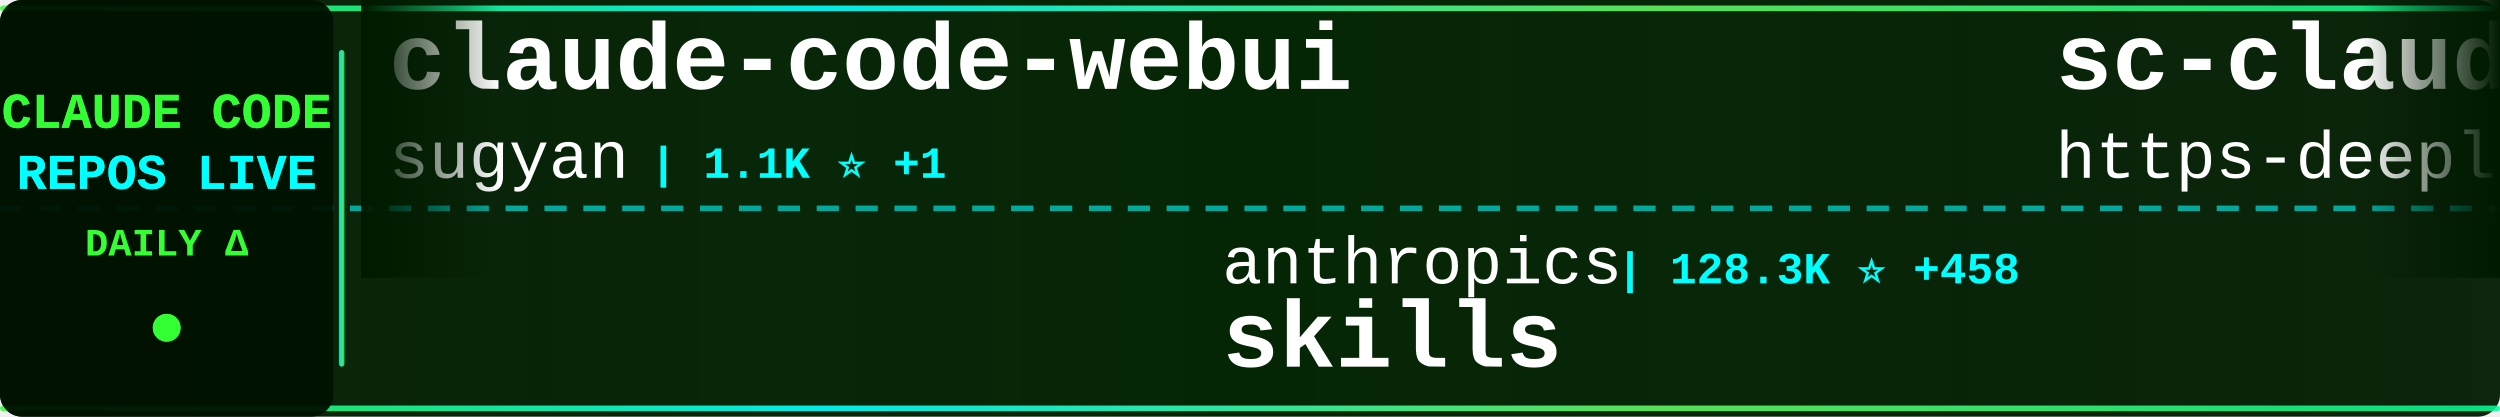
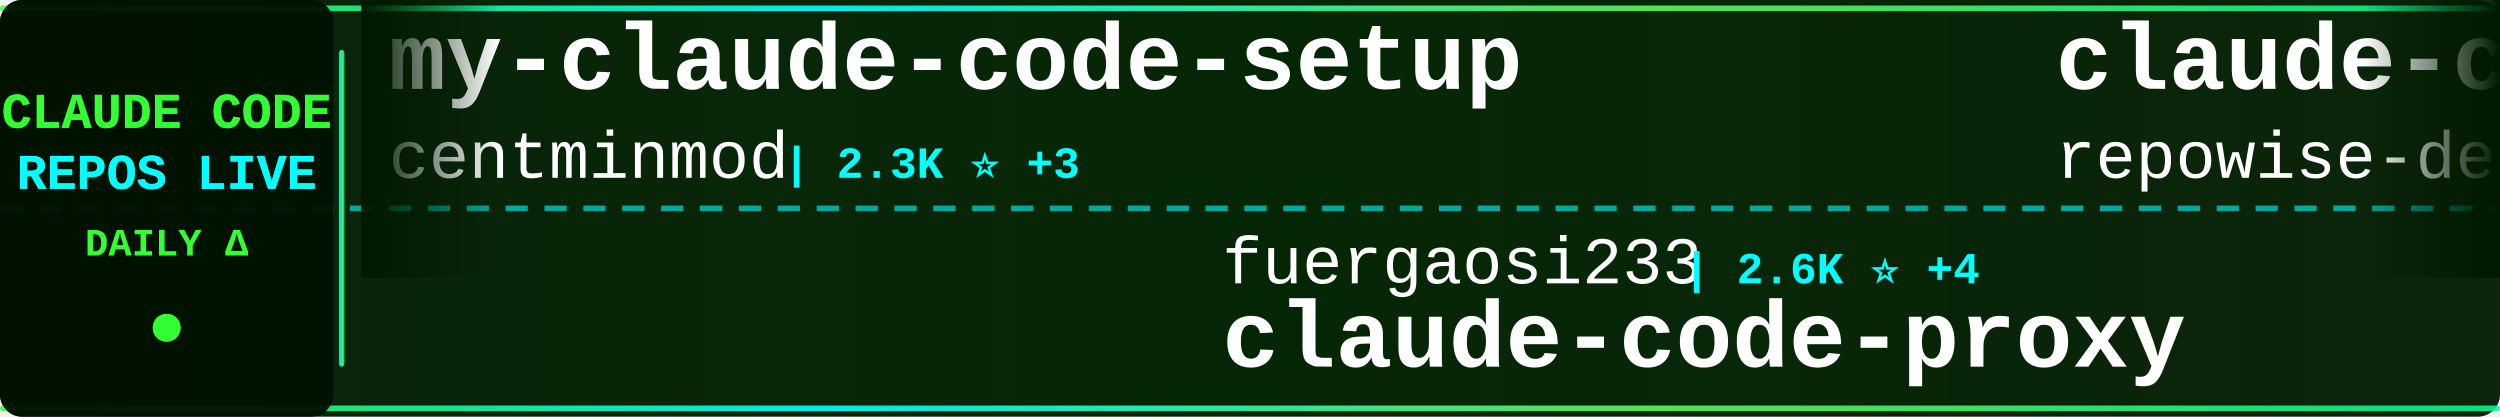
<svg xmlns="http://www.w3.org/2000/svg" width="900" height="150">
  <defs>
    <linearGradient id="tickerBg" x1="0%" y1="0%" x2="100%" y2="0%">
      <stop offset="0%" style="stop-color:#001a00;stop-opacity:0.95" />
      <stop offset="50%" style="stop-color:#002200;stop-opacity:0.98" />
      <stop offset="100%" style="stop-color:#001a00;stop-opacity:0.95" />
    </linearGradient>
    <linearGradient id="borderGrad" x1="0%" y1="0%" x2="100%" y2="0%">
      <stop offset="0%" style="stop-color:#33ff33;stop-opacity:0.85">
        <animate attributeName="stop-opacity" values="0.85;1;0.85" dur="2s" repeatCount="indefinite" />
      </stop>
      <stop offset="33%" style="stop-color:#00ffff;stop-opacity:0.9">
        <animate attributeName="stop-opacity" values="0.9;1;0.9" dur="2.2s" repeatCount="indefinite" />
      </stop>
      <stop offset="66%" style="stop-color:#66ff66;stop-opacity:0.85">
        <animate attributeName="stop-opacity" values="0.85;1;0.85" dur="1.8s" repeatCount="indefinite" />
      </stop>
      <stop offset="100%" style="stop-color:#00ff99;stop-opacity:0.85">
        <animate attributeName="stop-opacity" values="0.85;1;0.85" dur="2s" repeatCount="indefinite" />
      </stop>
    </linearGradient>
    <filter id="textGlow">
      <feGaussianBlur stdDeviation="0.1" result="coloredBlur" />
      <feMerge>
        <feMergeNode in="coloredBlur" />
        <feMergeNode in="SourceGraphic" />
      </feMerge>
    </filter>
    <filter id="metricGlow">
      <feGaussianBlur stdDeviation="0.2" result="coloredBlur" />
      <feMerge>
        <feMergeNode in="coloredBlur" />
        <feMergeNode in="SourceGraphic" />
      </feMerge>
    </filter>
    <linearGradient id="leftFade" x1="0%" y1="0%" x2="100%" y2="0%">
      <stop offset="0%" style="stop-color:#001a00;stop-opacity:1" />
      <stop offset="100%" style="stop-color:#001a00;stop-opacity:0" />
    </linearGradient>
    <linearGradient id="rightFade" x1="0%" y1="0%" x2="100%" y2="0%">
      <stop offset="0%" style="stop-color:#001a00;stop-opacity:0" />
      <stop offset="100%" style="stop-color:#001a00;stop-opacity:1" />
    </linearGradient>
  </defs>
  <rect width="900" height="150" fill="url(#tickerBg)" rx="8" />
  <rect x="0" y="2" width="900" height="2" fill="url(#borderGrad)" rx="1" />
  <rect x="0" y="146" width="900" height="2" fill="url(#borderGrad)" rx="1" />
  <line x1="0" y1="75" x2="900" y2="75" stroke="#00ffff" stroke-width="2" stroke-dasharray="8 6" opacity="0.6" />
  <rect x="0" y="0" width="120" height="150" fill="#001100" opacity="0.95" rx="8" />
  <text x="60" y="46" font-family="'Courier New', monospace" font-size="18" font-weight="bold" fill="#33ff33" text-anchor="middle" filter="url(#textGlow)">
    CLAUDE CODE
  </text>
  <text x="60" y="68" font-family="'Courier New', monospace" font-size="18" font-weight="bold" fill="#00ffff" text-anchor="middle" filter="url(#textGlow)">
    REPOS LIVE
  </text>
  <text x="60" y="92" font-family="'Courier New', monospace" font-size="14" font-weight="bold" fill="#33ff33" text-anchor="middle">
    DAILY Δ
  </text>
  <circle cx="60" cy="118" r="5" fill="#33ff33" filter="url(#metricGlow)">
    <animate attributeName="r" values="4;6;4" dur="1.5s" repeatCount="indefinite" />
    <animate attributeName="opacity" values="0.6;1;0.6" dur="1.5s" repeatCount="indefinite" />
  </circle>
  <rect x="122" y="18" width="2" height="114" fill="url(#borderGrad)" rx="1" />
  <clipPath id="tickerClip">
    <rect x="130" y="0" width="770" height="150" />
  </clipPath>
  <g clip-path="url(#tickerClip)">
    <g id="tickerItems">
      <animateTransform attributeName="transform" attributeType="XML" type="translate" from="0 0" to="-3000 0" dur="54s" repeatCount="indefinite" />
      <g transform="translate(0, 0)">
-         <text x="140" y="32" font-family="'Courier New', monospace" font-size="34" font-weight="bold" fill="#ffffff">claude-code-webui</text>
-         <text x="140" y="64" font-family="'Courier New', monospace" font-size="24" font-weight="normal" fill="#ffffff" opacity="1.0">sugyan</text>
-         <text x="234" y="64" font-family="'Courier New', monospace" font-size="16" font-weight="bold" fill="#00ffff"> | 1.1K ⭐ +1</text>
+         <text x="140" y="32" font-family="'Courier New', monospace" font-size="34" font-weight="bold" fill="#ffffff">my-claude-code-setup</text>
+         <text x="140" y="64" font-family="'Courier New', monospace" font-size="24" font-weight="normal" fill="#ffffff" opacity="1.0">centminmod</text>
+         <text x="282" y="64" font-family="'Courier New', monospace" font-size="16" font-weight="bold" fill="#00ffff"> | 2.3K ⭐ +3</text>
      </g>
      <g transform="translate(300, 0)">
-         <text x="140" y="102" font-family="'Courier New', monospace" font-size="24" font-weight="normal" fill="#ffffff" opacity="1.0">anthropics</text>
-         <text x="282" y="102" font-family="'Courier New', monospace" font-size="16" font-weight="bold" fill="#00ffff"> | 128.3K ⭐ +458</text>
-         <text x="140" y="132" font-family="'Courier New', monospace" font-size="34" font-weight="bold" fill="#ffffff">skills</text>
+         <text x="140" y="102" font-family="'Courier New', monospace" font-size="24" font-weight="normal" fill="#ffffff" opacity="1.0">fuergaosi233</text>
+         <text x="306" y="102" font-family="'Courier New', monospace" font-size="16" font-weight="bold" fill="#00ffff"> | 2.6K ⭐ +4</text>
+         <text x="140" y="132" font-family="'Courier New', monospace" font-size="34" font-weight="bold" fill="#ffffff">claude-code-proxy</text>
      </g>
      <g transform="translate(600, 0)">
-         <text x="140" y="32" font-family="'Courier New', monospace" font-size="34" font-weight="bold" fill="#ffffff">sc-claude-code-files</text>
-         <text x="140" y="64" font-family="'Courier New', monospace" font-size="24" font-weight="normal" fill="#ffffff" opacity="1.0">https-deeplearning-ai</text>
-         <text x="414" y="64" font-family="'Courier New', monospace" font-size="16" font-weight="bold" fill="#00ffff"> | 504 ⭐</text>
+         <text x="140" y="32" font-family="'Courier New', monospace" font-size="34" font-weight="bold" fill="#ffffff">claude-code-prompts</text>
+         <text x="140" y="64" font-family="'Courier New', monospace" font-size="24" font-weight="normal" fill="#ffffff" opacity="1.0">repowise-dev</text>
+         <text x="306" y="64" font-family="'Courier New', monospace" font-size="16" font-weight="bold" fill="#00ffff"> | 992 ⭐ +4</text>
      </g>
      <g transform="translate(900, 0)">
-         <text x="140" y="102" font-family="'Courier New', monospace" font-size="24" font-weight="normal" fill="#ffffff" opacity="1.0">luongnv89</text>
-         <text x="270" y="102" font-family="'Courier New', monospace" font-size="16" font-weight="bold" fill="#00ffff"> | 31.2K ⭐ +155</text>
-         <text x="140" y="132" font-family="'Courier New', monospace" font-size="34" font-weight="bold" fill="#ffffff">claude-howto</text>
+         <text x="140" y="102" font-family="'Courier New', monospace" font-size="24" font-weight="normal" fill="#ffffff" opacity="1.0">Yuyz0112</text>
+         <text x="258" y="102" font-family="'Courier New', monospace" font-size="16" font-weight="bold" fill="#00ffff"> | 2.4K ⭐</text>
+         <text x="140" y="132" font-family="'Courier New', monospace" font-size="34" font-weight="bold" fill="#ffffff">claude-code-reverse</text>
      </g>
      <g transform="translate(1200, 0)">
-         <text x="140" y="32" font-family="'Courier New', monospace" font-size="34" font-weight="bold" fill="#ffffff">agents</text>
-         <text x="140" y="64" font-family="'Courier New', monospace" font-size="24" font-weight="normal" fill="#ffffff" opacity="1.0">wshobson</text>
-         <text x="258" y="64" font-family="'Courier New', monospace" font-size="16" font-weight="bold" fill="#00ffff"> | 34.8K ⭐ +77</text>
+         <text x="140" y="32" font-family="'Courier New', monospace" font-size="34" font-weight="bold" fill="#ffffff">claude-code-guide</text>
+         <text x="140" y="64" font-family="'Courier New', monospace" font-size="24" font-weight="normal" fill="#ffffff" opacity="1.0">zebbern</text>
+         <text x="246" y="64" font-family="'Courier New', monospace" font-size="16" font-weight="bold" fill="#00ffff"> | 4.1K ⭐ +3</text>
      </g>
      <g transform="translate(1500, 0)">
-         <text x="140" y="102" font-family="'Courier New', monospace" font-size="24" font-weight="normal" fill="#ffffff" opacity="1.0">centminmod</text>
-         <text x="282" y="102" font-family="'Courier New', monospace" font-size="16" font-weight="bold" fill="#00ffff"> | 2.3K ⭐ +4</text>
-         <text x="140" y="132" font-family="'Courier New', monospace" font-size="34" font-weight="bold" fill="#ffffff">my-claude-code-setup</text>
+         <text x="140" y="102" font-family="'Courier New', monospace" font-size="24" font-weight="normal" fill="#ffffff" opacity="1.0">ponponon</text>
+         <text x="258" y="102" font-family="'Courier New', monospace" font-size="16" font-weight="bold" fill="#00ffff"> | 2.2K ⭐ +4</text>
+         <text x="140" y="132" font-family="'Courier New', monospace" font-size="34" font-weight="bold" fill="#ffffff">claude_code_src</text>
      </g>
      <g transform="translate(1800, 0)">
-         <text x="140" y="32" font-family="'Courier New', monospace" font-size="34" font-weight="bold" fill="#ffffff">claude-code-from-source</text>
-         <text x="140" y="64" font-family="'Courier New', monospace" font-size="24" font-weight="normal" fill="#ffffff" opacity="1.0">alejandrobalderas</text>
-         <text x="366" y="64" font-family="'Courier New', monospace" font-size="16" font-weight="bold" fill="#00ffff"> | 1.9K ⭐ +24</text>
+         <text x="140" y="32" font-family="'Courier New', monospace" font-size="34" font-weight="bold" fill="#ffffff">claude-code-sub-agents</text>
+         <text x="140" y="64" font-family="'Courier New', monospace" font-size="24" font-weight="normal" fill="#ffffff" opacity="1.0">lst97</text>
+         <text x="222" y="64" font-family="'Courier New', monospace" font-size="16" font-weight="bold" fill="#00ffff"> | 1.6K ⭐ +1</text>
      </g>
      <g transform="translate(2100, 0)">
-         <text x="140" y="102" font-family="'Courier New', monospace" font-size="24" font-weight="normal" fill="#ffffff" opacity="1.0">carlvellotti</text>
-         <text x="306" y="102" font-family="'Courier New', monospace" font-size="16" font-weight="bold" fill="#00ffff"> | 2.0K ⭐ +4</text>
-         <text x="140" y="132" font-family="'Courier New', monospace" font-size="34" font-weight="bold" fill="#ffffff">claude-code-pm-course</text>
+         <text x="140" y="102" font-family="'Courier New', monospace" font-size="24" font-weight="normal" fill="#ffffff" opacity="1.0">feiskyer</text>
+         <text x="258" y="102" font-family="'Courier New', monospace" font-size="16" font-weight="bold" fill="#00ffff"> | 1.5K ⭐ +2</text>
+         <text x="140" y="132" font-family="'Courier New', monospace" font-size="34" font-weight="bold" fill="#ffffff">claude-code-settings</text>
      </g>
      <g transform="translate(2400, 0)">
-         <text x="140" y="32" font-family="'Courier New', monospace" font-size="34" font-weight="bold" fill="#ffffff">claude-code-source</text>
-         <text x="140" y="64" font-family="'Courier New', monospace" font-size="24" font-weight="normal" fill="#ffffff" opacity="1.0">hangsman</text>
-         <text x="258" y="64" font-family="'Courier New', monospace" font-size="16" font-weight="bold" fill="#00ffff"> | 766 ⭐</text>
+         <text x="140" y="32" font-family="'Courier New', monospace" font-size="34" font-weight="bold" fill="#ffffff">claude-code-hooks-master...</text>
+         <text x="140" y="64" font-family="'Courier New', monospace" font-size="24" font-weight="normal" fill="#ffffff" opacity="1.0">disler</text>
+         <text x="234" y="64" font-family="'Courier New', monospace" font-size="16" font-weight="bold" fill="#00ffff"> | 3.6K ⭐ +5</text>
      </g>
      <g transform="translate(2700, 0)">
-         <text x="140" y="102" font-family="'Courier New', monospace" font-size="24" font-weight="normal" fill="#ffffff" opacity="1.0">chauncygu</text>
-         <text x="270" y="102" font-family="'Courier New', monospace" font-size="16" font-weight="bold" fill="#00ffff"> | 2.4K ⭐ +11</text>
-         <text x="140" y="132" font-family="'Courier New', monospace" font-size="34" font-weight="bold" fill="#ffffff">collection-claude-code-s...</text>
+         <text x="140" y="102" font-family="'Courier New', monospace" font-size="24" font-weight="normal" fill="#ffffff" opacity="1.0">Pimzino</text>
+         <text x="246" y="102" font-family="'Courier New', monospace" font-size="16" font-weight="bold" fill="#00ffff"> | 3.7K ⭐</text>
+         <text x="140" y="132" font-family="'Courier New', monospace" font-size="34" font-weight="bold" fill="#ffffff">claude-code-spec-workflo...</text>
      </g>
      <g transform="translate(3000, 0)">
-         <text x="140" y="32" font-family="'Courier New', monospace" font-size="34" font-weight="bold" fill="#ffffff">claude-code-webui</text>
-         <text x="140" y="64" font-family="'Courier New', monospace" font-size="24" font-weight="normal" fill="#ffffff" opacity="1.0">sugyan</text>
-         <text x="234" y="64" font-family="'Courier New', monospace" font-size="16" font-weight="bold" fill="#00ffff"> | 1.1K ⭐ +1</text>
+         <text x="140" y="32" font-family="'Courier New', monospace" font-size="34" font-weight="bold" fill="#ffffff">my-claude-code-setup</text>
+         <text x="140" y="64" font-family="'Courier New', monospace" font-size="24" font-weight="normal" fill="#ffffff" opacity="1.0">centminmod</text>
+         <text x="282" y="64" font-family="'Courier New', monospace" font-size="16" font-weight="bold" fill="#00ffff"> | 2.3K ⭐ +3</text>
      </g>
      <g transform="translate(3300, 0)">
-         <text x="140" y="102" font-family="'Courier New', monospace" font-size="24" font-weight="normal" fill="#ffffff" opacity="1.0">anthropics</text>
-         <text x="282" y="102" font-family="'Courier New', monospace" font-size="16" font-weight="bold" fill="#00ffff"> | 128.3K ⭐ +458</text>
-         <text x="140" y="132" font-family="'Courier New', monospace" font-size="34" font-weight="bold" fill="#ffffff">skills</text>
+         <text x="140" y="102" font-family="'Courier New', monospace" font-size="24" font-weight="normal" fill="#ffffff" opacity="1.0">fuergaosi233</text>
+         <text x="306" y="102" font-family="'Courier New', monospace" font-size="16" font-weight="bold" fill="#00ffff"> | 2.6K ⭐ +4</text>
+         <text x="140" y="132" font-family="'Courier New', monospace" font-size="34" font-weight="bold" fill="#ffffff">claude-code-proxy</text>
      </g>
      <g transform="translate(3600, 0)">
-         <text x="140" y="32" font-family="'Courier New', monospace" font-size="34" font-weight="bold" fill="#ffffff">sc-claude-code-files</text>
-         <text x="140" y="64" font-family="'Courier New', monospace" font-size="24" font-weight="normal" fill="#ffffff" opacity="1.0">https-deeplearning-ai</text>
-         <text x="414" y="64" font-family="'Courier New', monospace" font-size="16" font-weight="bold" fill="#00ffff"> | 504 ⭐</text>
+         <text x="140" y="32" font-family="'Courier New', monospace" font-size="34" font-weight="bold" fill="#ffffff">claude-code-prompts</text>
+         <text x="140" y="64" font-family="'Courier New', monospace" font-size="24" font-weight="normal" fill="#ffffff" opacity="1.0">repowise-dev</text>
+         <text x="306" y="64" font-family="'Courier New', monospace" font-size="16" font-weight="bold" fill="#00ffff"> | 992 ⭐ +4</text>
      </g>
      <g transform="translate(3900, 0)">
-         <text x="140" y="102" font-family="'Courier New', monospace" font-size="24" font-weight="normal" fill="#ffffff" opacity="1.0">luongnv89</text>
-         <text x="270" y="102" font-family="'Courier New', monospace" font-size="16" font-weight="bold" fill="#00ffff"> | 31.2K ⭐ +155</text>
-         <text x="140" y="132" font-family="'Courier New', monospace" font-size="34" font-weight="bold" fill="#ffffff">claude-howto</text>
+         <text x="140" y="102" font-family="'Courier New', monospace" font-size="24" font-weight="normal" fill="#ffffff" opacity="1.0">Yuyz0112</text>
+         <text x="258" y="102" font-family="'Courier New', monospace" font-size="16" font-weight="bold" fill="#00ffff"> | 2.4K ⭐</text>
+         <text x="140" y="132" font-family="'Courier New', monospace" font-size="34" font-weight="bold" fill="#ffffff">claude-code-reverse</text>
      </g>
    </g>
  </g>
  <rect x="130" y="0" width="50" height="100" fill="url(#leftFade)" />
  <rect x="850" y="0" width="50" height="100" fill="url(#rightFade)" />
</svg>
